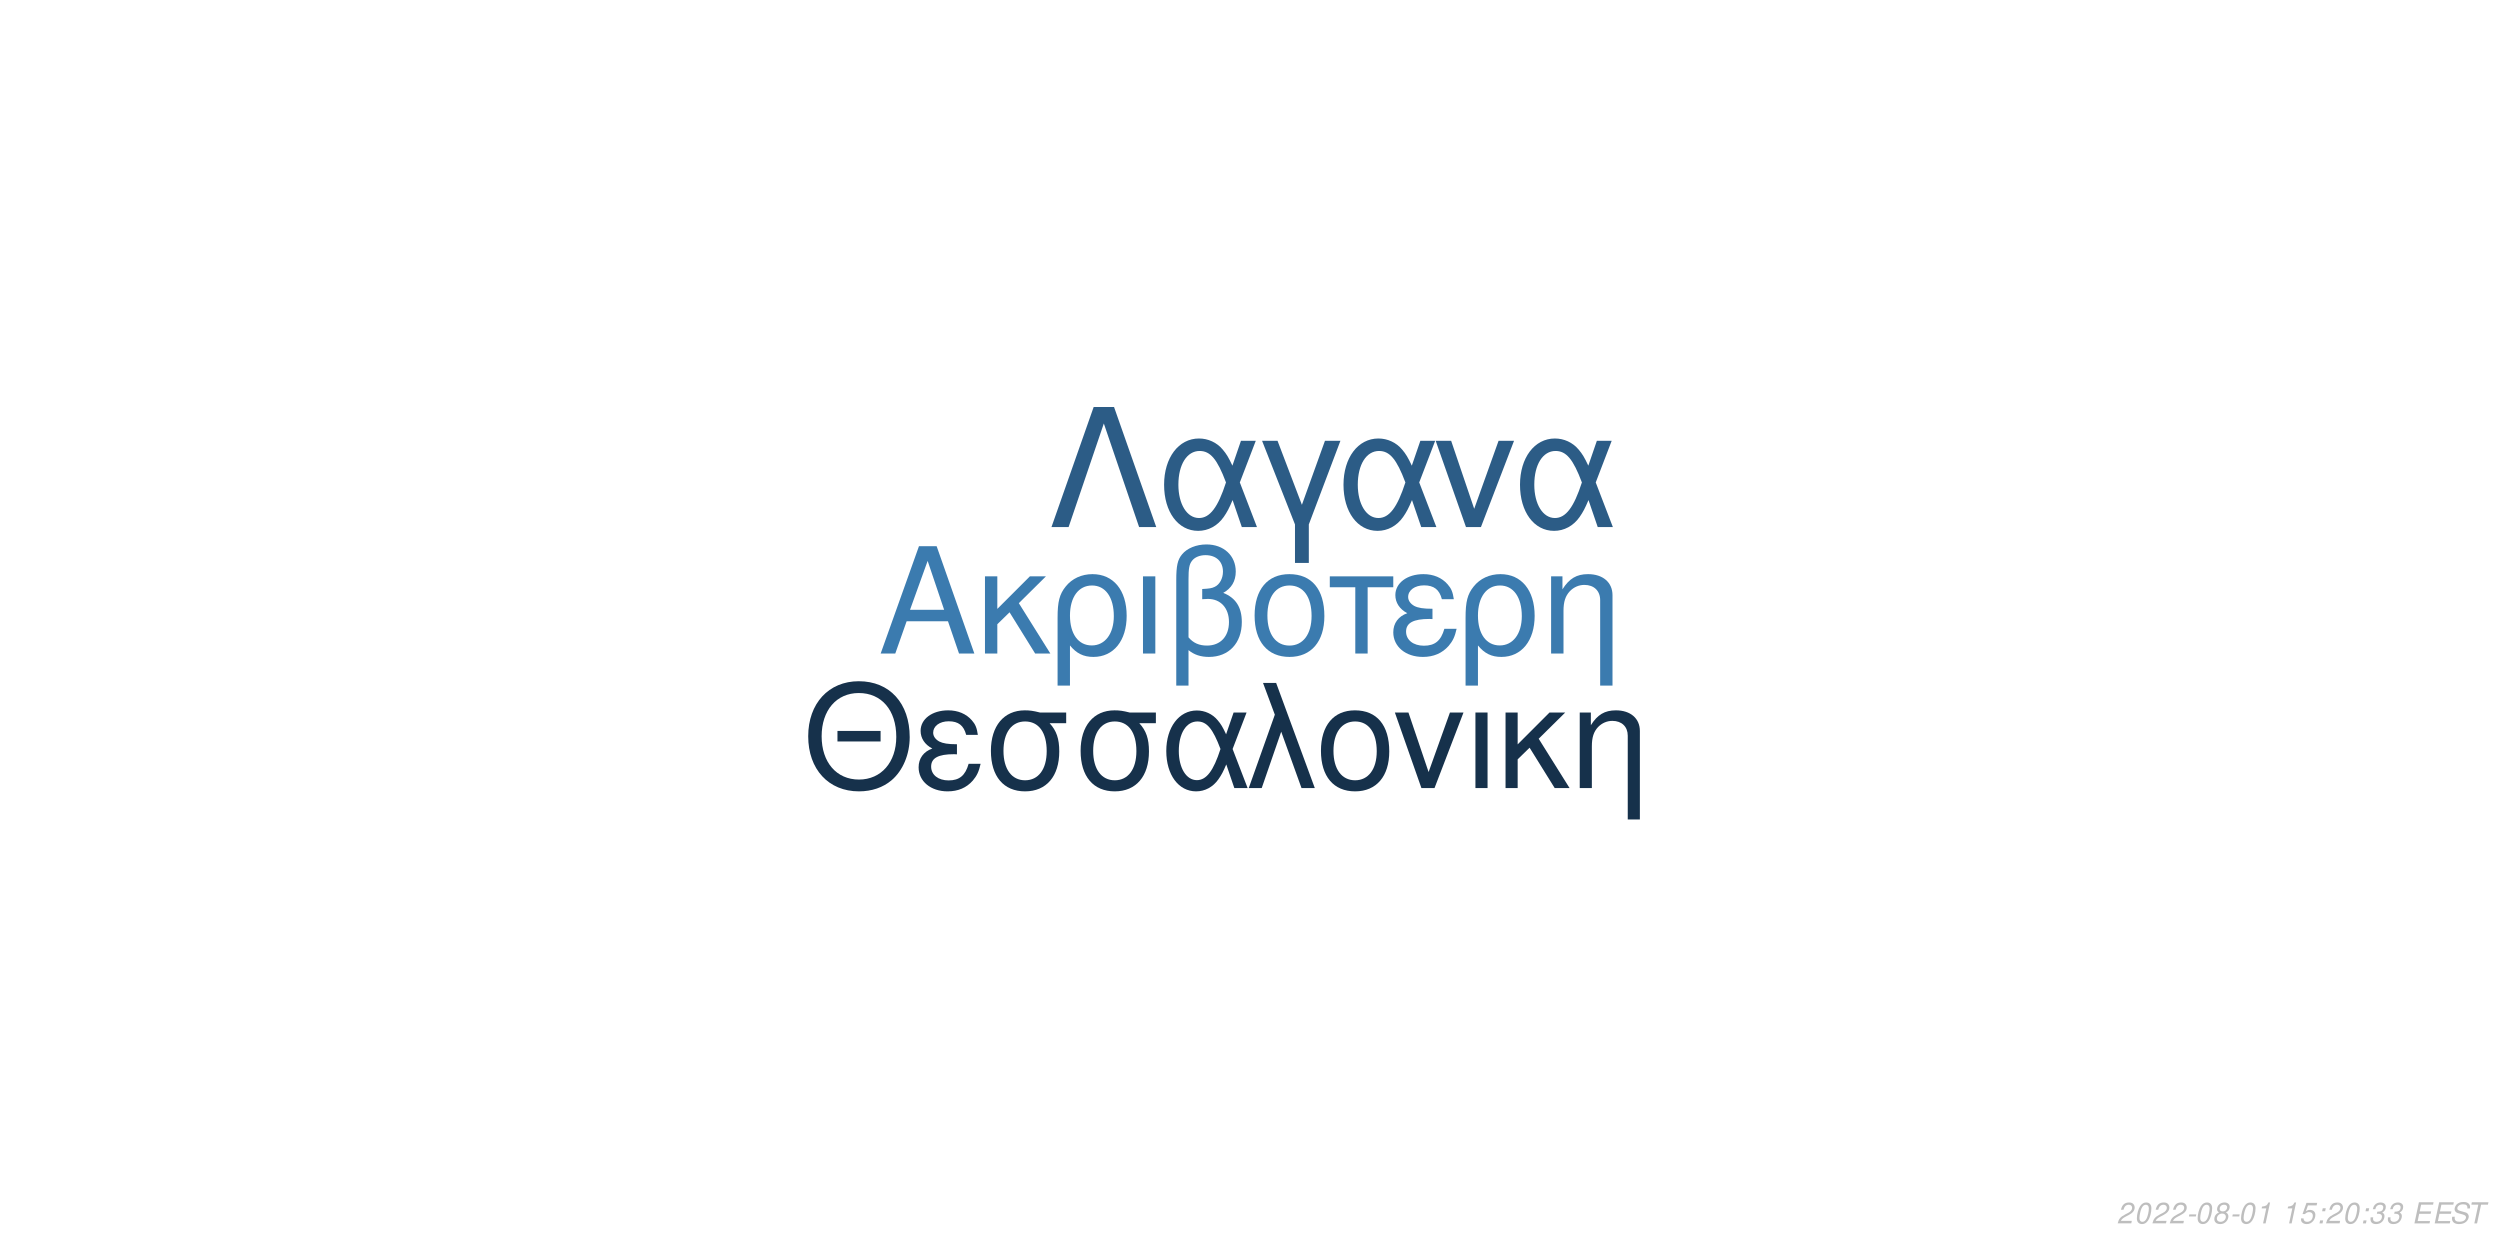
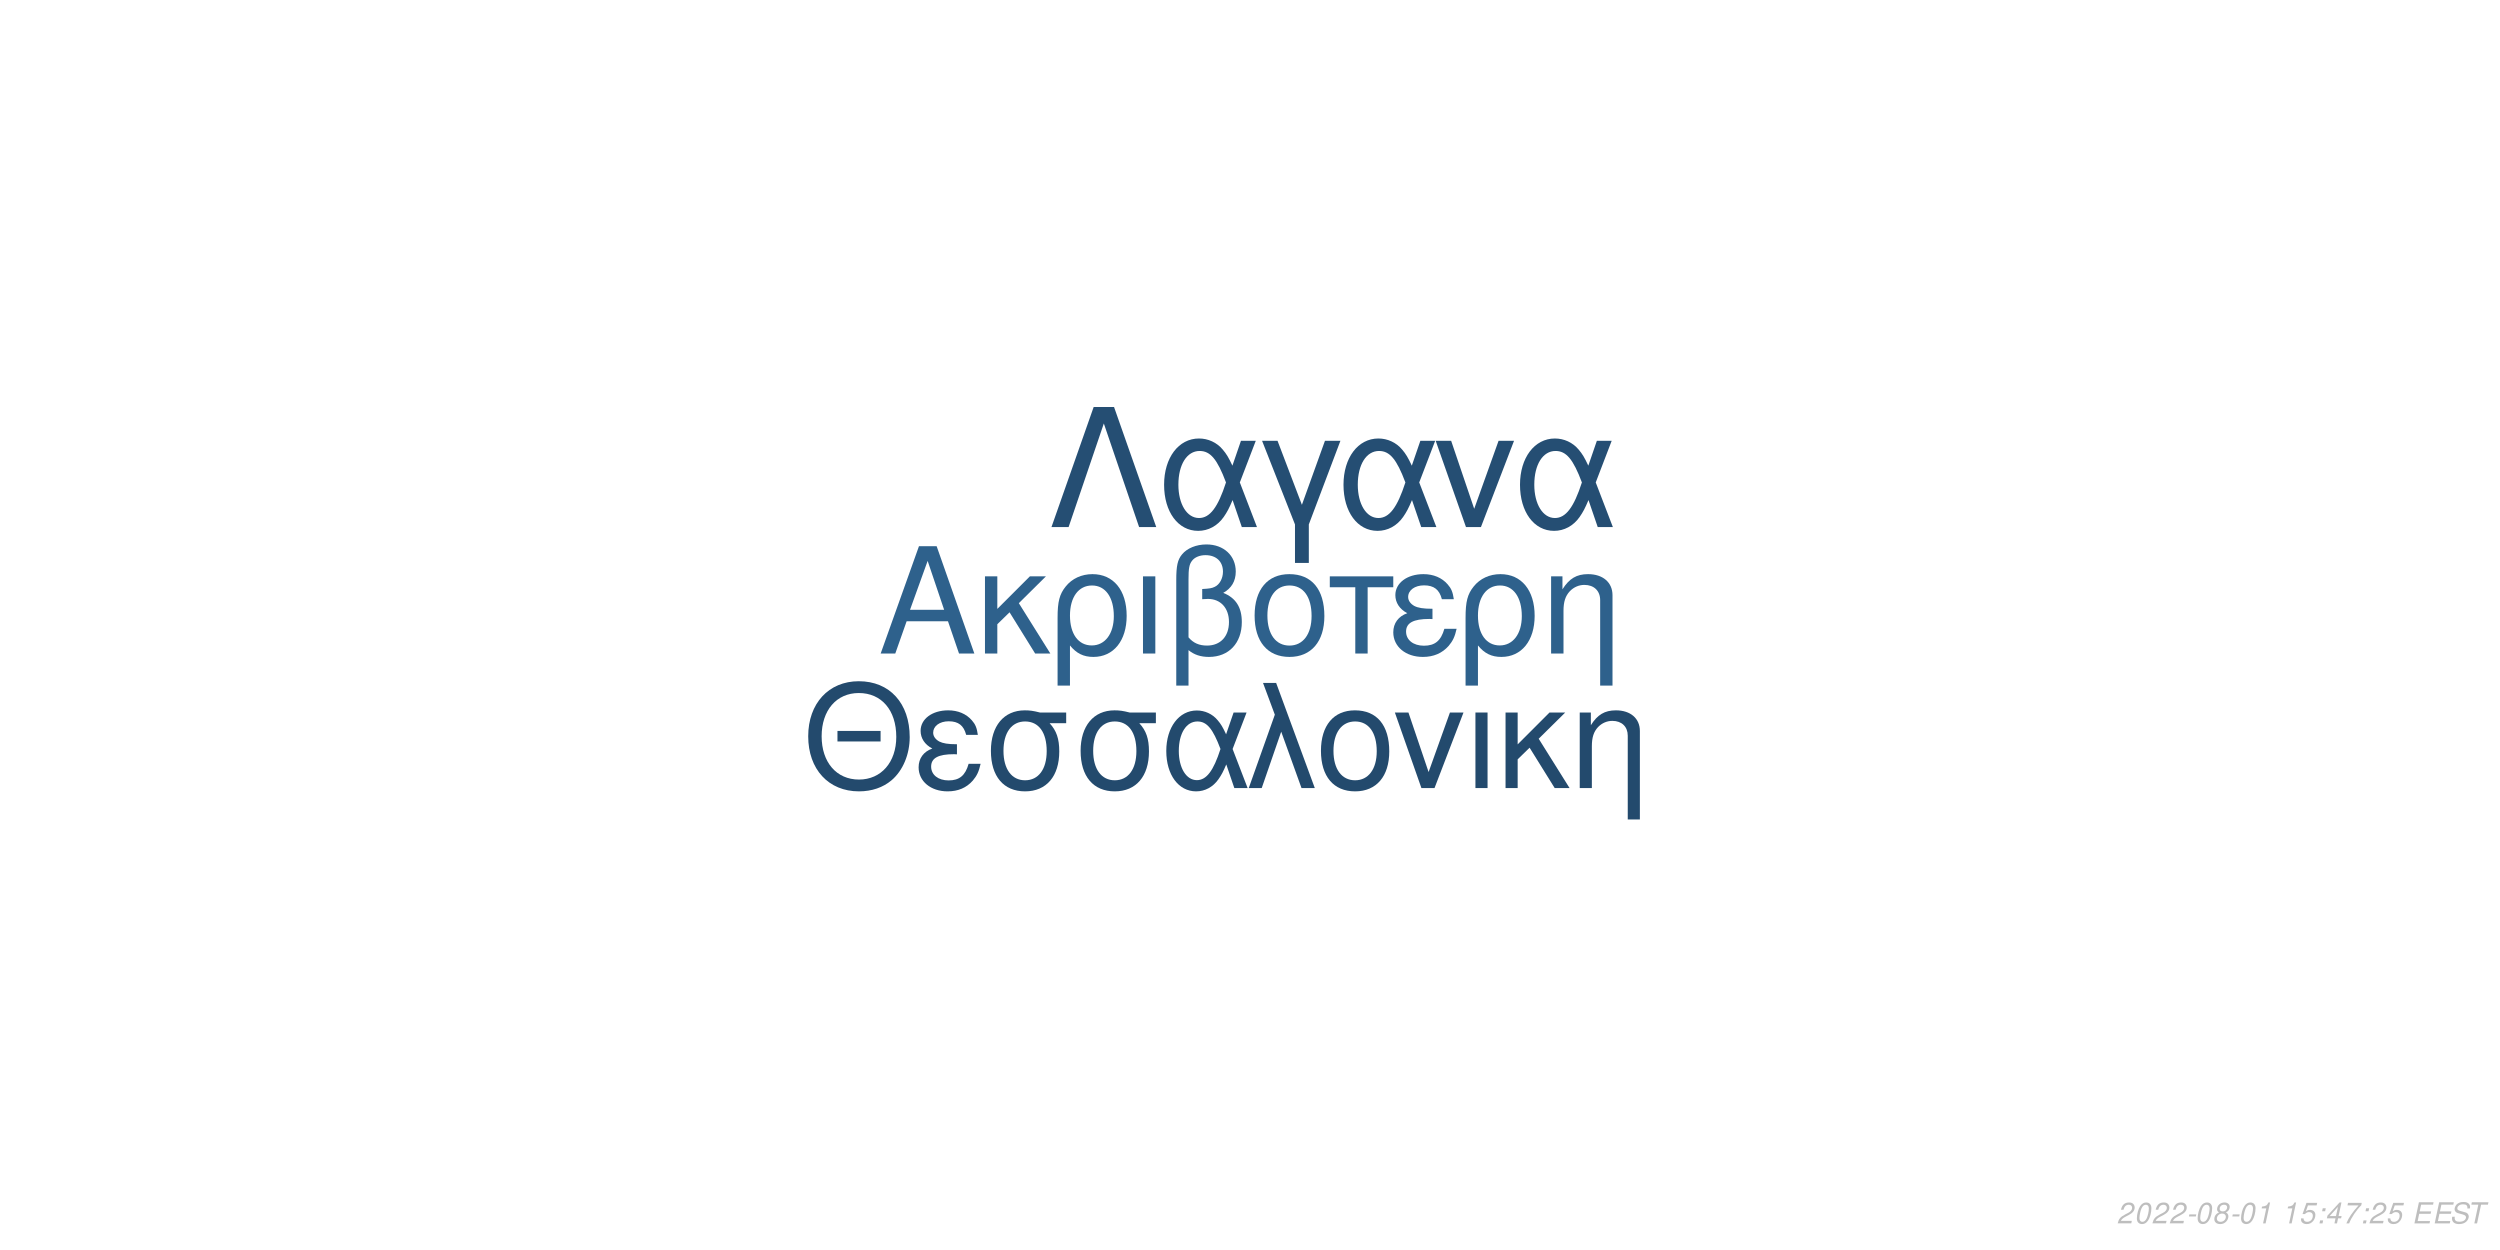
<svg xmlns="http://www.w3.org/2000/svg" xmlns:xlink="http://www.w3.org/1999/xlink" width="864pt" height="432pt" viewBox="0 0 864 432" version="1.1">
  <defs>
    <g>
      <symbol overflow="visible" id="glyph0-0">
        <path style="stroke:none;" d="" />
      </symbol>
      <symbol overflow="visible" id="glyph0-1">
        <path style="stroke:none;" d="M 24.125 -11.141 L 27.938 0 L 33.234 0 L 20.203 -37.094 L 14.094 -37.094 L 0.859 0 L 5.906 0 L 9.828 -11.141 Z M 22.797 -15.109 L 11 -15.109 L 17.094 -32.016 Z M 22.797 -15.109 " />
      </symbol>
      <symbol overflow="visible" id="glyph0-2">
        <path style="stroke:none;" d="M 7.172 -15.422 L 7.172 -26.672 L 2.906 -26.672 L 2.906 0 L 7.172 0 L 7.172 -10.125 L 11.406 -14.25 L 20.25 0 L 25.5 0 L 14.609 -17.406 L 23.969 -26.672 L 18.422 -26.672 Z M 7.172 -15.422 " />
      </symbol>
      <symbol overflow="visible" id="glyph0-3">
        <path style="stroke:none;" d="M 3 11.094 L 7.281 11.094 L 7.281 -2.797 C 9.516 -0.047 11.953 1.172 15.375 1.172 C 22.344 1.172 26.875 -4.422 26.875 -13.031 C 26.875 -21.891 22.297 -27.438 15.062 -27.438 C 11.297 -27.438 7.984 -25.906 5.797 -23.156 C 3.672 -20.516 3 -17.969 3 -12.359 Z M 14.906 -23.516 C 19.547 -23.516 22.438 -19.438 22.438 -12.922 C 22.438 -6.812 19.391 -2.797 14.812 -2.797 C 10.172 -2.797 7.281 -6.766 7.281 -13.125 C 7.281 -19.484 10.234 -23.516 14.906 -23.516 Z M 14.906 -23.516 " />
      </symbol>
      <symbol overflow="visible" id="glyph0-4">
        <path style="stroke:none;" d="M 3.516 0 L 7.781 0 L 7.781 -26.672 L 3.516 -26.672 Z M 3.516 0 " />
      </symbol>
      <symbol overflow="visible" id="glyph0-5">
        <path style="stroke:none;" d="M 4.016 11.094 L 8.25 11.094 L 8.25 -1.172 C 10.172 0.406 12.422 1.172 15.312 1.172 C 22.188 1.172 26.672 -3.609 26.672 -10.891 C 26.672 -15.984 24.578 -19.234 20.25 -20.969 C 23.109 -22.547 24.578 -25.031 24.578 -28.344 C 24.578 -33.844 20.406 -37.703 14.453 -37.703 C 10.938 -37.703 7.734 -36.391 6 -34.25 C 4.484 -32.422 4.016 -30.328 4.016 -25.391 Z M 8.25 -25.656 C 8.25 -29.359 8.5 -30.844 9.469 -32.062 C 10.375 -33.281 12.156 -34 14.094 -34 C 17.812 -34 20.156 -31.812 20.156 -28.297 C 20.156 -25.953 18.984 -23.812 17.297 -23.047 C 16.281 -22.547 15.469 -22.438 12.984 -22.297 L 12.984 -18.781 C 13.734 -18.828 14.344 -18.875 14.969 -18.875 C 19.344 -18.875 22.234 -15.719 22.234 -10.891 C 22.234 -5.906 19.281 -2.75 14.656 -2.75 C 11.953 -2.75 9.922 -3.609 8.25 -5.594 Z M 8.25 -25.656 " />
      </symbol>
      <symbol overflow="visible" id="glyph0-6">
        <path style="stroke:none;" d="M 14.094 -27.438 C 6.562 -27.438 2.094 -22.094 2.094 -13.125 C 2.094 -4.125 6.562 1.172 14.141 1.172 C 21.672 1.172 26.203 -4.172 26.203 -12.922 C 26.203 -22.188 21.828 -27.438 14.094 -27.438 Z M 14.141 -23.516 C 18.938 -23.516 21.781 -19.594 21.781 -12.984 C 21.781 -6.672 18.828 -2.75 14.141 -2.75 C 9.422 -2.75 6.516 -6.672 6.516 -13.125 C 6.516 -19.594 9.422 -23.516 14.141 -23.516 Z M 14.141 -23.516 " />
      </symbol>
      <symbol overflow="visible" id="glyph0-7">
        <path style="stroke:none;" d="M 7.891 0 L 12.156 0 L 12.156 -22.906 L 21.016 -22.906 L 21.016 -26.672 L -0.922 -26.672 L -0.922 -22.906 L 7.891 -22.906 Z M 7.891 0 " />
      </symbol>
      <symbol overflow="visible" id="glyph0-8">
        <path style="stroke:none;" d="M 14.562 -15.469 C 11.344 -15.469 9.562 -15.781 8.297 -16.438 C 6.922 -17.203 6.156 -18.328 6.156 -19.547 C 6.156 -21.891 8.453 -23.562 11.656 -23.562 C 15.062 -23.562 16.953 -22.094 17.812 -18.781 L 21.938 -18.781 C 21.578 -21.266 21.062 -22.5 19.797 -23.922 C 17.812 -26.203 14.906 -27.438 11.453 -27.438 C 5.797 -27.438 1.734 -24.375 1.734 -20.203 C 1.734 -17.609 3.156 -15.375 5.859 -13.938 C 2.797 -12.875 1.016 -10.484 1.016 -7.328 C 1.016 -2.391 5.297 1.172 11.25 1.172 C 14.969 1.172 17.906 -0.109 20.156 -2.641 C 21.578 -4.328 22.297 -5.797 22.906 -8.547 L 18.672 -8.547 C 17.5 -4.422 15.422 -2.703 11.609 -2.703 C 7.938 -2.703 5.438 -4.688 5.438 -7.578 C 5.438 -10.578 7.938 -11.953 13.484 -11.953 C 13.641 -11.953 14.094 -11.953 14.562 -11.906 Z M 14.562 -15.469 " />
      </symbol>
      <symbol overflow="visible" id="glyph0-9">
        <path style="stroke:none;" d="M 3.562 -26.672 L 3.562 0 L 7.844 0 L 7.844 -14.703 C 7.844 -17.906 8.5 -19.891 10.031 -21.531 C 11.406 -22.953 13.188 -23.719 15.062 -23.719 C 18.375 -23.719 20.516 -21.672 20.516 -18.469 L 20.516 11.094 L 24.781 11.094 L 24.781 -20.156 C 24.781 -24.578 21.469 -27.438 16.328 -27.438 C 12.359 -27.438 9.828 -25.906 7.484 -22.188 L 7.484 -26.672 Z M 3.562 -26.672 " />
      </symbol>
      <symbol overflow="visible" id="glyph1-0">
        <path style="stroke:none;" d="" />
      </symbol>
      <symbol overflow="visible" id="glyph1-1">
        <path style="stroke:none;" d="M 26.859 -19.734 L 11.953 -19.734 L 11.953 -16.094 L 26.859 -16.094 Z M 19.328 -36.922 C 8.922 -36.922 1.844 -29.25 1.844 -17.891 C 1.844 -6.484 8.875 1.141 19.391 1.141 C 23.812 1.141 27.703 -0.203 30.641 -2.688 C 34.578 -6.031 36.922 -11.656 36.922 -17.594 C 36.922 -29.297 30 -36.922 19.328 -36.922 Z M 19.328 -32.844 C 27.203 -32.844 32.281 -26.906 32.281 -17.688 C 32.281 -8.922 27.062 -2.938 19.391 -2.938 C 11.609 -2.938 6.484 -8.922 6.484 -17.891 C 6.484 -26.859 11.609 -32.844 19.328 -32.844 Z M 19.328 -32.844 " />
      </symbol>
      <symbol overflow="visible" id="glyph1-2">
        <path style="stroke:none;" d="M 14.25 -15.141 C 11.109 -15.141 9.375 -15.453 8.125 -16.094 C 6.781 -16.844 6.031 -17.938 6.031 -19.141 C 6.031 -21.422 8.266 -23.078 11.406 -23.078 C 14.75 -23.078 16.594 -21.625 17.438 -18.391 L 21.469 -18.391 C 21.125 -20.828 20.625 -22.031 19.391 -23.422 C 17.438 -25.656 14.594 -26.859 11.219 -26.859 C 5.688 -26.859 1.688 -23.875 1.688 -19.781 C 1.688 -17.234 3.094 -15.047 5.734 -13.656 C 2.734 -12.609 1 -10.266 1 -7.172 C 1 -2.344 5.188 1.141 11.016 1.141 C 14.656 1.141 17.547 -0.094 19.734 -2.594 C 21.125 -4.234 21.828 -5.688 22.422 -8.375 L 18.281 -8.375 C 17.141 -4.328 15.094 -2.641 11.359 -2.641 C 7.766 -2.641 5.328 -4.578 5.328 -7.422 C 5.328 -10.359 7.766 -11.703 13.203 -11.703 C 13.359 -11.703 13.797 -11.703 14.25 -11.656 Z M 14.25 -15.141 " />
      </symbol>
      <symbol overflow="visible" id="glyph1-3">
        <path style="stroke:none;" d="M 29 -26.109 L 19.938 -26.109 C 17.594 -26.703 16.438 -26.859 14.703 -26.859 C 7.469 -26.859 2.984 -21.469 2.984 -12.859 C 2.984 -4.031 7.375 1.141 14.797 1.141 C 22.172 1.141 26.609 -4.078 26.609 -12.656 C 26.609 -17.047 25.656 -19.828 23.266 -22.422 L 29 -22.422 Z M 14.797 -23.016 C 19.531 -23.016 22.266 -19.234 22.266 -12.75 C 22.266 -6.531 19.438 -2.688 14.797 -2.688 C 10.172 -2.688 7.328 -6.531 7.328 -12.859 C 7.328 -19.188 10.172 -23.016 14.797 -23.016 Z M 14.797 -23.016 " />
      </symbol>
      <symbol overflow="visible" id="glyph1-4">
        <path style="stroke:none;" d="M 29.344 -26.109 L 24.859 -26.109 L 22.266 -18.578 C 21.125 -21.031 20.484 -22.125 19.328 -23.469 C 17.547 -25.609 14.906 -26.812 12.156 -26.812 C 5.984 -26.812 1.594 -20.984 1.594 -12.812 C 1.594 -4.578 5.828 1.141 11.906 1.141 C 14.953 1.141 17.734 -0.344 19.625 -3.047 C 20.672 -4.531 21.281 -5.688 22.328 -8.172 L 25.109 0 L 29.703 0 L 24.516 -13.5 Z M 20.328 -13.5 C 17.891 -5.922 15.453 -2.734 12.156 -2.734 C 8.516 -2.734 5.922 -6.922 5.922 -12.812 C 5.922 -18.938 8.516 -23.016 12.359 -23.016 C 15.594 -23.016 17.688 -20.531 20.328 -13.5 Z M 20.328 -13.5 " />
      </symbol>
      <symbol overflow="visible" id="glyph1-5">
        <path style="stroke:none;" d="M 1.094 0 L 5.578 0 L 12.312 -19.484 L 19.328 0 L 23.922 0 L 10.562 -36.328 L 6.031 -36.328 L 10.109 -25.359 Z M 1.094 0 " />
      </symbol>
      <symbol overflow="visible" id="glyph1-6">
        <path style="stroke:none;" d="M 13.797 -26.859 C 6.422 -26.859 2.047 -21.625 2.047 -12.859 C 2.047 -4.031 6.422 1.141 13.859 1.141 C 21.234 1.141 25.656 -4.078 25.656 -12.656 C 25.656 -21.719 21.375 -26.859 13.797 -26.859 Z M 13.859 -23.016 C 18.531 -23.016 21.328 -19.188 21.328 -12.703 C 21.328 -6.531 18.438 -2.688 13.859 -2.688 C 9.219 -2.688 6.375 -6.531 6.375 -12.859 C 6.375 -19.188 9.219 -23.016 13.859 -23.016 Z M 13.859 -23.016 " />
      </symbol>
      <symbol overflow="visible" id="glyph1-7">
        <path style="stroke:none;" d="M 14.297 0 L 24.312 -26.109 L 19.625 -26.109 L 12.25 -5.531 L 5.281 -26.109 L 0.594 -26.109 L 9.766 0 Z M 14.297 0 " />
      </symbol>
      <symbol overflow="visible" id="glyph1-8">
        <path style="stroke:none;" d="M 3.438 0 L 7.625 0 L 7.625 -26.109 L 3.438 -26.109 Z M 3.438 0 " />
      </symbol>
      <symbol overflow="visible" id="glyph1-9">
        <path style="stroke:none;" d="M 7.031 -15.094 L 7.031 -26.109 L 2.844 -26.109 L 2.844 0 L 7.031 0 L 7.031 -9.922 L 11.156 -13.953 L 19.828 0 L 24.969 0 L 14.297 -17.047 L 23.469 -26.109 L 18.031 -26.109 Z M 7.031 -15.094 " />
      </symbol>
      <symbol overflow="visible" id="glyph1-10">
        <path style="stroke:none;" d="M 3.484 -26.109 L 3.484 0 L 7.672 0 L 7.672 -14.406 C 7.672 -17.547 8.328 -19.484 9.812 -21.078 C 11.156 -22.469 12.906 -23.219 14.75 -23.219 C 17.984 -23.219 20.078 -21.234 20.078 -18.094 L 20.078 10.859 L 24.266 10.859 L 24.266 -19.734 C 24.266 -24.062 21.031 -26.859 16 -26.859 C 12.109 -26.859 9.609 -25.359 7.328 -21.719 L 7.328 -26.109 Z M 3.484 -26.109 " />
      </symbol>
      <symbol overflow="visible" id="glyph2-0">
        <path style="stroke:none;" d="" />
      </symbol>
      <symbol overflow="visible" id="glyph2-1">
        <path style="stroke:none;" d="M 22.531 -41.484 L 15.484 -41.484 L 0.906 0 L 6.828 0 L 19 -35.797 L 31.188 0 L 37.109 0 Z M 22.531 -41.484 " />
      </symbol>
      <symbol overflow="visible" id="glyph2-2">
        <path style="stroke:none;" d="M 33.516 -29.812 L 28.391 -29.812 L 25.438 -21.219 C 24.125 -24.016 23.391 -25.266 22.078 -26.797 C 20.031 -29.25 17.016 -30.609 13.891 -30.609 C 6.828 -30.609 1.828 -23.953 1.828 -14.625 C 1.828 -5.234 6.656 1.312 13.594 1.312 C 17.078 1.312 20.266 -0.391 22.422 -3.469 C 23.609 -5.172 24.297 -6.484 25.5 -9.328 L 28.688 0 L 33.922 0 L 28 -15.422 Z M 23.219 -15.422 C 20.422 -6.766 17.641 -3.125 13.891 -3.125 C 9.734 -3.125 6.766 -7.906 6.766 -14.625 C 6.766 -21.625 9.734 -26.297 14.109 -26.297 C 17.812 -26.297 20.203 -23.453 23.219 -15.422 Z M 23.219 -15.422 " />
      </symbol>
      <symbol overflow="visible" id="glyph2-3">
        <path style="stroke:none;" d="M 12.062 12.406 L 16.844 12.406 L 16.844 -0.906 L 27.766 -29.812 L 22.422 -29.812 L 14.453 -7.688 L 6.031 -29.812 L 0.688 -29.812 L 12.062 -0.906 Z M 12.062 12.406 " />
      </symbol>
      <symbol overflow="visible" id="glyph2-4">
        <path style="stroke:none;" d="M 16.328 0 L 27.766 -29.812 L 22.422 -29.812 L 14 -6.312 L 6.031 -29.812 L 0.688 -29.812 L 11.156 0 Z M 16.328 0 " />
      </symbol>
      <symbol overflow="visible" id="glyph3-0">
        <path style="stroke:none;" d="" />
      </symbol>
      <symbol overflow="visible" id="glyph3-1">
        <path style="stroke:none;" d="M 5.234 -0.875 L 1.469 -0.875 C 1.641 -1.375 2.203 -1.891 3.109 -2.344 L 4.234 -2.938 C 5.562 -3.625 6.219 -4.469 6.219 -5.484 C 6.219 -5.938 6.062 -6.359 5.797 -6.656 C 5.469 -7.047 4.984 -7.234 4.312 -7.234 C 2.766 -7.234 1.891 -6.453 1.484 -4.734 L 2.375 -4.734 C 2.484 -5.188 2.609 -5.484 2.797 -5.75 C 3.094 -6.203 3.609 -6.453 4.188 -6.453 C 4.891 -6.453 5.344 -6.031 5.344 -5.375 C 5.344 -4.703 4.859 -4.094 4.016 -3.656 L 2.984 -3.125 C 1.234 -2.188 0.797 -1.656 0.344 -0.016 L 5.047 -0.016 Z M 5.234 -0.875 " />
      </symbol>
      <symbol overflow="visible" id="glyph3-2">
        <path style="stroke:none;" d="M 4.203 -7.234 C 3.375 -7.234 2.688 -6.812 2.125 -5.984 C 1.484 -5.047 0.984 -3.188 0.984 -1.734 C 0.984 -1.109 1.172 -0.562 1.484 -0.266 C 1.797 0.047 2.281 0.234 2.766 0.234 C 3.625 0.234 4.281 -0.156 4.859 -1.016 C 5.516 -1.953 6 -3.797 6 -5.266 C 6 -6.5 5.328 -7.234 4.203 -7.234 Z M 4.094 -6.453 C 4.734 -6.453 5.125 -5.984 5.125 -5.156 C 5.125 -4.203 4.781 -2.625 4.406 -1.812 C 3.984 -0.938 3.516 -0.547 2.875 -0.547 C 2.25 -0.547 1.875 -1.031 1.875 -1.828 C 1.875 -2.797 2.203 -4.344 2.594 -5.203 C 2.984 -6.047 3.453 -6.453 4.094 -6.453 Z M 4.094 -6.453 " />
      </symbol>
      <symbol overflow="visible" id="glyph3-3">
        <path style="stroke:none;" d="M 3.516 -3.125 L 1.125 -3.125 L 0.969 -2.406 L 3.359 -2.406 Z M 3.516 -3.125 " />
      </symbol>
      <symbol overflow="visible" id="glyph3-4">
        <path style="stroke:none;" d="M 4.766 -3.797 C 5.078 -3.969 5.234 -4.078 5.438 -4.234 C 5.812 -4.594 6.062 -5.172 6.062 -5.734 C 6.062 -6.625 5.344 -7.234 4.266 -7.234 C 2.812 -7.234 1.703 -6.219 1.703 -4.875 C 1.703 -4.406 1.875 -4.125 2.359 -3.812 C 1.297 -3.312 0.75 -2.516 0.75 -1.469 C 0.75 -0.438 1.547 0.234 2.812 0.234 C 3.656 0.234 4.359 -0.094 4.938 -0.734 C 5.359 -1.234 5.609 -1.859 5.609 -2.438 C 5.609 -3.047 5.312 -3.516 4.766 -3.797 Z M 4.109 -6.453 C 4.797 -6.453 5.188 -6.125 5.188 -5.578 C 5.188 -5.266 5.062 -4.922 4.859 -4.672 C 4.562 -4.312 4.188 -4.156 3.656 -4.156 C 2.984 -4.156 2.594 -4.453 2.594 -4.984 C 2.594 -5.859 3.203 -6.453 4.109 -6.453 Z M 3.453 -3.406 C 4.234 -3.406 4.734 -2.984 4.734 -2.312 C 4.734 -1.312 3.922 -0.547 2.875 -0.547 C 2.125 -0.547 1.625 -0.969 1.625 -1.625 C 1.625 -2.609 2.438 -3.406 3.453 -3.406 Z M 3.453 -3.406 " />
      </symbol>
      <symbol overflow="visible" id="glyph3-5">
        <path style="stroke:none;" d="M 3.703 -5.188 L 2.594 0 L 3.469 0 L 5.016 -7.234 L 4.438 -7.234 C 3.906 -6.156 3.688 -6.016 2.234 -5.812 L 2.109 -5.188 Z M 3.703 -5.188 " />
      </symbol>
      <symbol overflow="visible" id="glyph3-6">
        <path style="stroke:none;" d="" />
      </symbol>
      <symbol overflow="visible" id="glyph3-7">
        <path style="stroke:none;" d="M 6.297 -7.094 L 2.594 -7.094 L 1.234 -3.234 L 2.047 -3.234 C 2.656 -3.766 2.938 -3.906 3.531 -3.906 C 4.328 -3.906 4.797 -3.453 4.797 -2.688 C 4.797 -1.438 3.969 -0.547 2.828 -0.547 C 2.031 -0.547 1.609 -0.938 1.578 -1.734 L 0.703 -1.734 L 0.703 -1.516 C 0.703 -0.938 0.844 -0.547 1.188 -0.266 C 1.562 0.062 2.078 0.234 2.703 0.234 C 3.656 0.234 4.391 -0.156 4.984 -0.922 C 5.422 -1.5 5.672 -2.234 5.672 -2.953 C 5.672 -4 4.938 -4.672 3.812 -4.672 C 3.328 -4.672 2.906 -4.547 2.406 -4.234 L 3.109 -6.219 L 6.109 -6.219 Z M 6.297 -7.094 " />
      </symbol>
      <symbol overflow="visible" id="glyph3-8">
        <path style="stroke:none;" d="M 2.359 -1.031 L 1.312 -1.031 L 1.094 0 L 2.141 0 Z M 3.266 -5.234 L 2.219 -5.234 L 2 -4.203 L 3.047 -4.203 Z M 3.266 -5.234 " />
      </symbol>
      <symbol overflow="visible" id="glyph3-9">
-         <path style="stroke:none;" d="M 2.922 -3.312 C 3.125 -3.344 3.234 -3.344 3.375 -3.344 C 4.203 -3.344 4.688 -3 4.688 -2.406 C 4.688 -1.312 3.906 -0.547 2.781 -0.547 C 2.047 -0.547 1.594 -0.938 1.594 -1.562 C 1.594 -1.719 1.609 -1.844 1.656 -2.094 L 0.766 -2.094 C 0.734 -1.797 0.719 -1.641 0.719 -1.469 C 0.719 -0.375 1.406 0.234 2.641 0.234 C 3.547 0.234 4.297 -0.078 4.812 -0.656 C 5.266 -1.156 5.562 -1.875 5.562 -2.547 C 5.562 -3.125 5.344 -3.453 4.797 -3.734 C 5.641 -4.234 6.016 -4.844 6.016 -5.734 C 6.016 -6.656 5.312 -7.234 4.203 -7.234 C 3.375 -7.234 2.672 -6.938 2.188 -6.375 C 1.891 -6.031 1.703 -5.641 1.516 -4.906 L 2.391 -4.906 C 2.5 -5.359 2.594 -5.594 2.734 -5.812 C 3.047 -6.234 3.516 -6.453 4.078 -6.453 C 4.734 -6.453 5.141 -6.125 5.141 -5.578 C 5.141 -5.188 5.016 -4.797 4.797 -4.547 C 4.516 -4.234 4 -4.062 3.266 -4.062 L 3.078 -4.062 Z M 2.922 -3.312 " />
+         <path style="stroke:none;" d="M 3.625 -1.75 L 3.266 0 L 4.141 0 L 4.516 -1.75 L 5.562 -1.75 L 5.734 -2.531 L 4.688 -2.531 L 5.688 -7.234 L 5.016 -7.234 L 0.844 -2.672 L 0.641 -1.75 Z M 3.797 -2.531 L 1.594 -2.531 L 4.469 -5.703 Z M 3.797 -2.531 " />
      </symbol>
      <symbol overflow="visible" id="glyph3-10">
+         <path style="stroke:none;" d="M 6.703 -7.094 L 1.953 -7.094 L 1.766 -6.219 L 5.594 -6.219 C 3.344 -3.688 2.266 -2.109 1.375 0 L 2.344 0 C 3.031 -1.906 4.828 -4.594 6.547 -6.281 Z M 6.703 -7.094 " />
+       </symbol>
+       <symbol overflow="visible" id="glyph3-11">
        <path style="stroke:none;" d="M 2.547 -3.312 L 6.5 -3.312 L 6.688 -4.141 L 2.719 -4.141 L 3.219 -6.469 L 7.344 -6.469 L 7.516 -7.297 L 2.453 -7.297 L 0.906 0 L 6.125 0 L 6.297 -0.812 L 2.016 -0.812 Z M 2.547 -3.312 " />
      </symbol>
-       <symbol overflow="visible" id="glyph3-11">
+       <symbol overflow="visible" id="glyph3-12">
        <path style="stroke:none;" d="M 7.062 -5.156 C 7.125 -5.438 7.141 -5.562 7.141 -5.703 C 7.141 -6.156 6.938 -6.594 6.594 -6.891 C 6.188 -7.25 5.656 -7.406 4.875 -7.406 C 3.844 -7.406 3.047 -7.125 2.5 -6.562 C 2.094 -6.141 1.781 -5.438 1.781 -4.922 C 1.781 -4.297 2.219 -3.766 2.891 -3.562 L 4.594 -3.094 C 5.406 -2.859 5.734 -2.578 5.734 -2.094 C 5.734 -1.781 5.547 -1.406 5.266 -1.141 C 4.844 -0.766 4.266 -0.578 3.453 -0.578 C 2.328 -0.578 1.812 -0.984 1.812 -1.906 C 1.812 -2.047 1.812 -2.125 1.844 -2.312 L 0.984 -2.312 C 0.906 -2.062 0.891 -1.906 0.891 -1.688 C 0.891 -0.484 1.797 0.234 3.297 0.234 C 4.359 0.234 5.234 -0.062 5.812 -0.609 C 6.344 -1.078 6.688 -1.797 6.688 -2.375 C 6.688 -2.641 6.609 -2.906 6.453 -3.156 C 6.234 -3.5 5.938 -3.703 5.469 -3.828 L 3.75 -4.312 C 2.984 -4.547 2.734 -4.734 2.734 -5.188 C 2.734 -5.547 2.875 -5.844 3.188 -6.109 C 3.547 -6.438 4.031 -6.594 4.703 -6.594 C 5.266 -6.594 5.688 -6.484 5.906 -6.297 C 6.094 -6.125 6.219 -5.797 6.219 -5.516 C 6.219 -5.422 6.203 -5.344 6.188 -5.156 Z M 7.062 -5.156 " />
      </symbol>
-       <symbol overflow="visible" id="glyph3-12">
+       <symbol overflow="visible" id="glyph3-13">
        <path style="stroke:none;" d="M 4.938 -6.469 L 7.312 -6.469 L 7.484 -7.297 L 1.75 -7.297 L 1.578 -6.469 L 3.984 -6.469 L 2.609 0 L 3.547 0 Z M 4.938 -6.469 " />
      </symbol>
    </g>
  </defs>
  <g id="surface1">
    <rect x="0" y="0" width="864" height="432" style="fill:rgb(100%,100%,100%);fill-opacity:1;stroke:none;" />
-     <g style="fill:rgb(23.137%,48.235%,68.627%);fill-opacity:1;">
+     <g style="fill:rgb(18.039%,38.039%,54.902%);fill-opacity:1;">
      <use xlink:href="#glyph0-1" x="303.5" y="225.861" />
      <use xlink:href="#glyph0-2" x="337.5" y="225.861" />
      <use xlink:href="#glyph0-3" x="362.5" y="225.861" />
      <use xlink:href="#glyph0-4" x="391.5" y="225.861" />
      <use xlink:href="#glyph0-5" x="402.5" y="225.861" />
      <use xlink:href="#glyph0-6" x="431.5" y="225.861" />
      <use xlink:href="#glyph0-7" x="460.5" y="225.861" />
      <use xlink:href="#glyph0-8" x="480.5" y="225.861" />
      <use xlink:href="#glyph0-3" x="503.5" y="225.861" />
      <use xlink:href="#glyph0-9" x="532.5" y="225.861" />
    </g>
-     <g style="fill:rgb(8.627%,19.216%,29.412%);fill-opacity:1;">
+     <g style="fill:rgb(13.725%,29.02%,42.745%);fill-opacity:1;">
      <use xlink:href="#glyph1-1" x="277.473" y="272.354" />
      <use xlink:href="#glyph1-2" x="316.473" y="272.354" />
      <use xlink:href="#glyph1-3" x="339.473" y="272.354" />
      <use xlink:href="#glyph1-3" x="370.473" y="272.354" />
      <use xlink:href="#glyph1-4" x="401.473" y="272.354" />
      <use xlink:href="#glyph1-5" x="430.473" y="272.354" />
      <use xlink:href="#glyph1-6" x="454.473" y="272.354" />
      <use xlink:href="#glyph1-7" x="481.473" y="272.354" />
      <use xlink:href="#glyph1-8" x="506.473" y="272.354" />
      <use xlink:href="#glyph1-9" x="517.473" y="272.354" />
      <use xlink:href="#glyph1-10" x="542.473" y="272.354" />
    </g>
-     <g style="fill:rgb(17.255%,36.078%,52.549%);fill-opacity:1;">
+     <g style="fill:rgb(14.51%,30.588%,45.098%);fill-opacity:1;">
      <use xlink:href="#glyph2-1" x="362.484" y="182.152" />
      <use xlink:href="#glyph2-2" x="400.484" y="182.152" />
      <use xlink:href="#glyph2-3" x="435.484" y="182.152" />
      <use xlink:href="#glyph2-2" x="462.484" y="182.152" />
      <use xlink:href="#glyph2-4" x="495.484" y="182.152" />
      <use xlink:href="#glyph2-2" x="523.484" y="182.152" />
    </g>
    <g style="fill:rgb(74.51%,74.51%,74.51%);fill-opacity:1;">
      <use xlink:href="#glyph3-1" x="731.52" y="422.81" />
      <use xlink:href="#glyph3-2" x="737.52" y="422.81" />
      <use xlink:href="#glyph3-1" x="743.52" y="422.81" />
      <use xlink:href="#glyph3-1" x="749.52" y="422.81" />
      <use xlink:href="#glyph3-3" x="755.52" y="422.81" />
      <use xlink:href="#glyph3-2" x="758.52" y="422.81" />
      <use xlink:href="#glyph3-4" x="764.52" y="422.81" />
      <use xlink:href="#glyph3-3" x="770.52" y="422.81" />
      <use xlink:href="#glyph3-2" x="773.52" y="422.81" />
      <use xlink:href="#glyph3-5" x="779.52" y="422.81" />
      <use xlink:href="#glyph3-6" x="785.52" y="422.81" />
      <use xlink:href="#glyph3-5" x="788.52" y="422.81" />
      <use xlink:href="#glyph3-7" x="794.52" y="422.81" />
      <use xlink:href="#glyph3-8" x="800.52" y="422.81" />
-       <use xlink:href="#glyph3-1" x="803.52" y="422.81" />
-       <use xlink:href="#glyph3-2" x="809.52" y="422.81" />
+       <use xlink:href="#glyph3-9" x="803.52" y="422.81" />
+       <use xlink:href="#glyph3-10" x="809.52" y="422.81" />
      <use xlink:href="#glyph3-8" x="815.52" y="422.81" />
-       <use xlink:href="#glyph3-9" x="818.52" y="422.81" />
-       <use xlink:href="#glyph3-9" x="824.52" y="422.81" />
+       <use xlink:href="#glyph3-1" x="818.52" y="422.81" />
+       <use xlink:href="#glyph3-7" x="824.52" y="422.81" />
      <use xlink:href="#glyph3-6" x="830.52" y="422.81" />
-       <use xlink:href="#glyph3-10" x="833.52" y="422.81" />
-       <use xlink:href="#glyph3-10" x="840.52" y="422.81" />
-       <use xlink:href="#glyph3-11" x="846.52" y="422.81" />
-       <use xlink:href="#glyph3-12" x="852.52" y="422.81" />
+       <use xlink:href="#glyph3-11" x="833.52" y="422.81" />
+       <use xlink:href="#glyph3-11" x="840.52" y="422.81" />
+       <use xlink:href="#glyph3-12" x="846.52" y="422.81" />
+       <use xlink:href="#glyph3-13" x="852.52" y="422.81" />
    </g>
  </g>
</svg>
